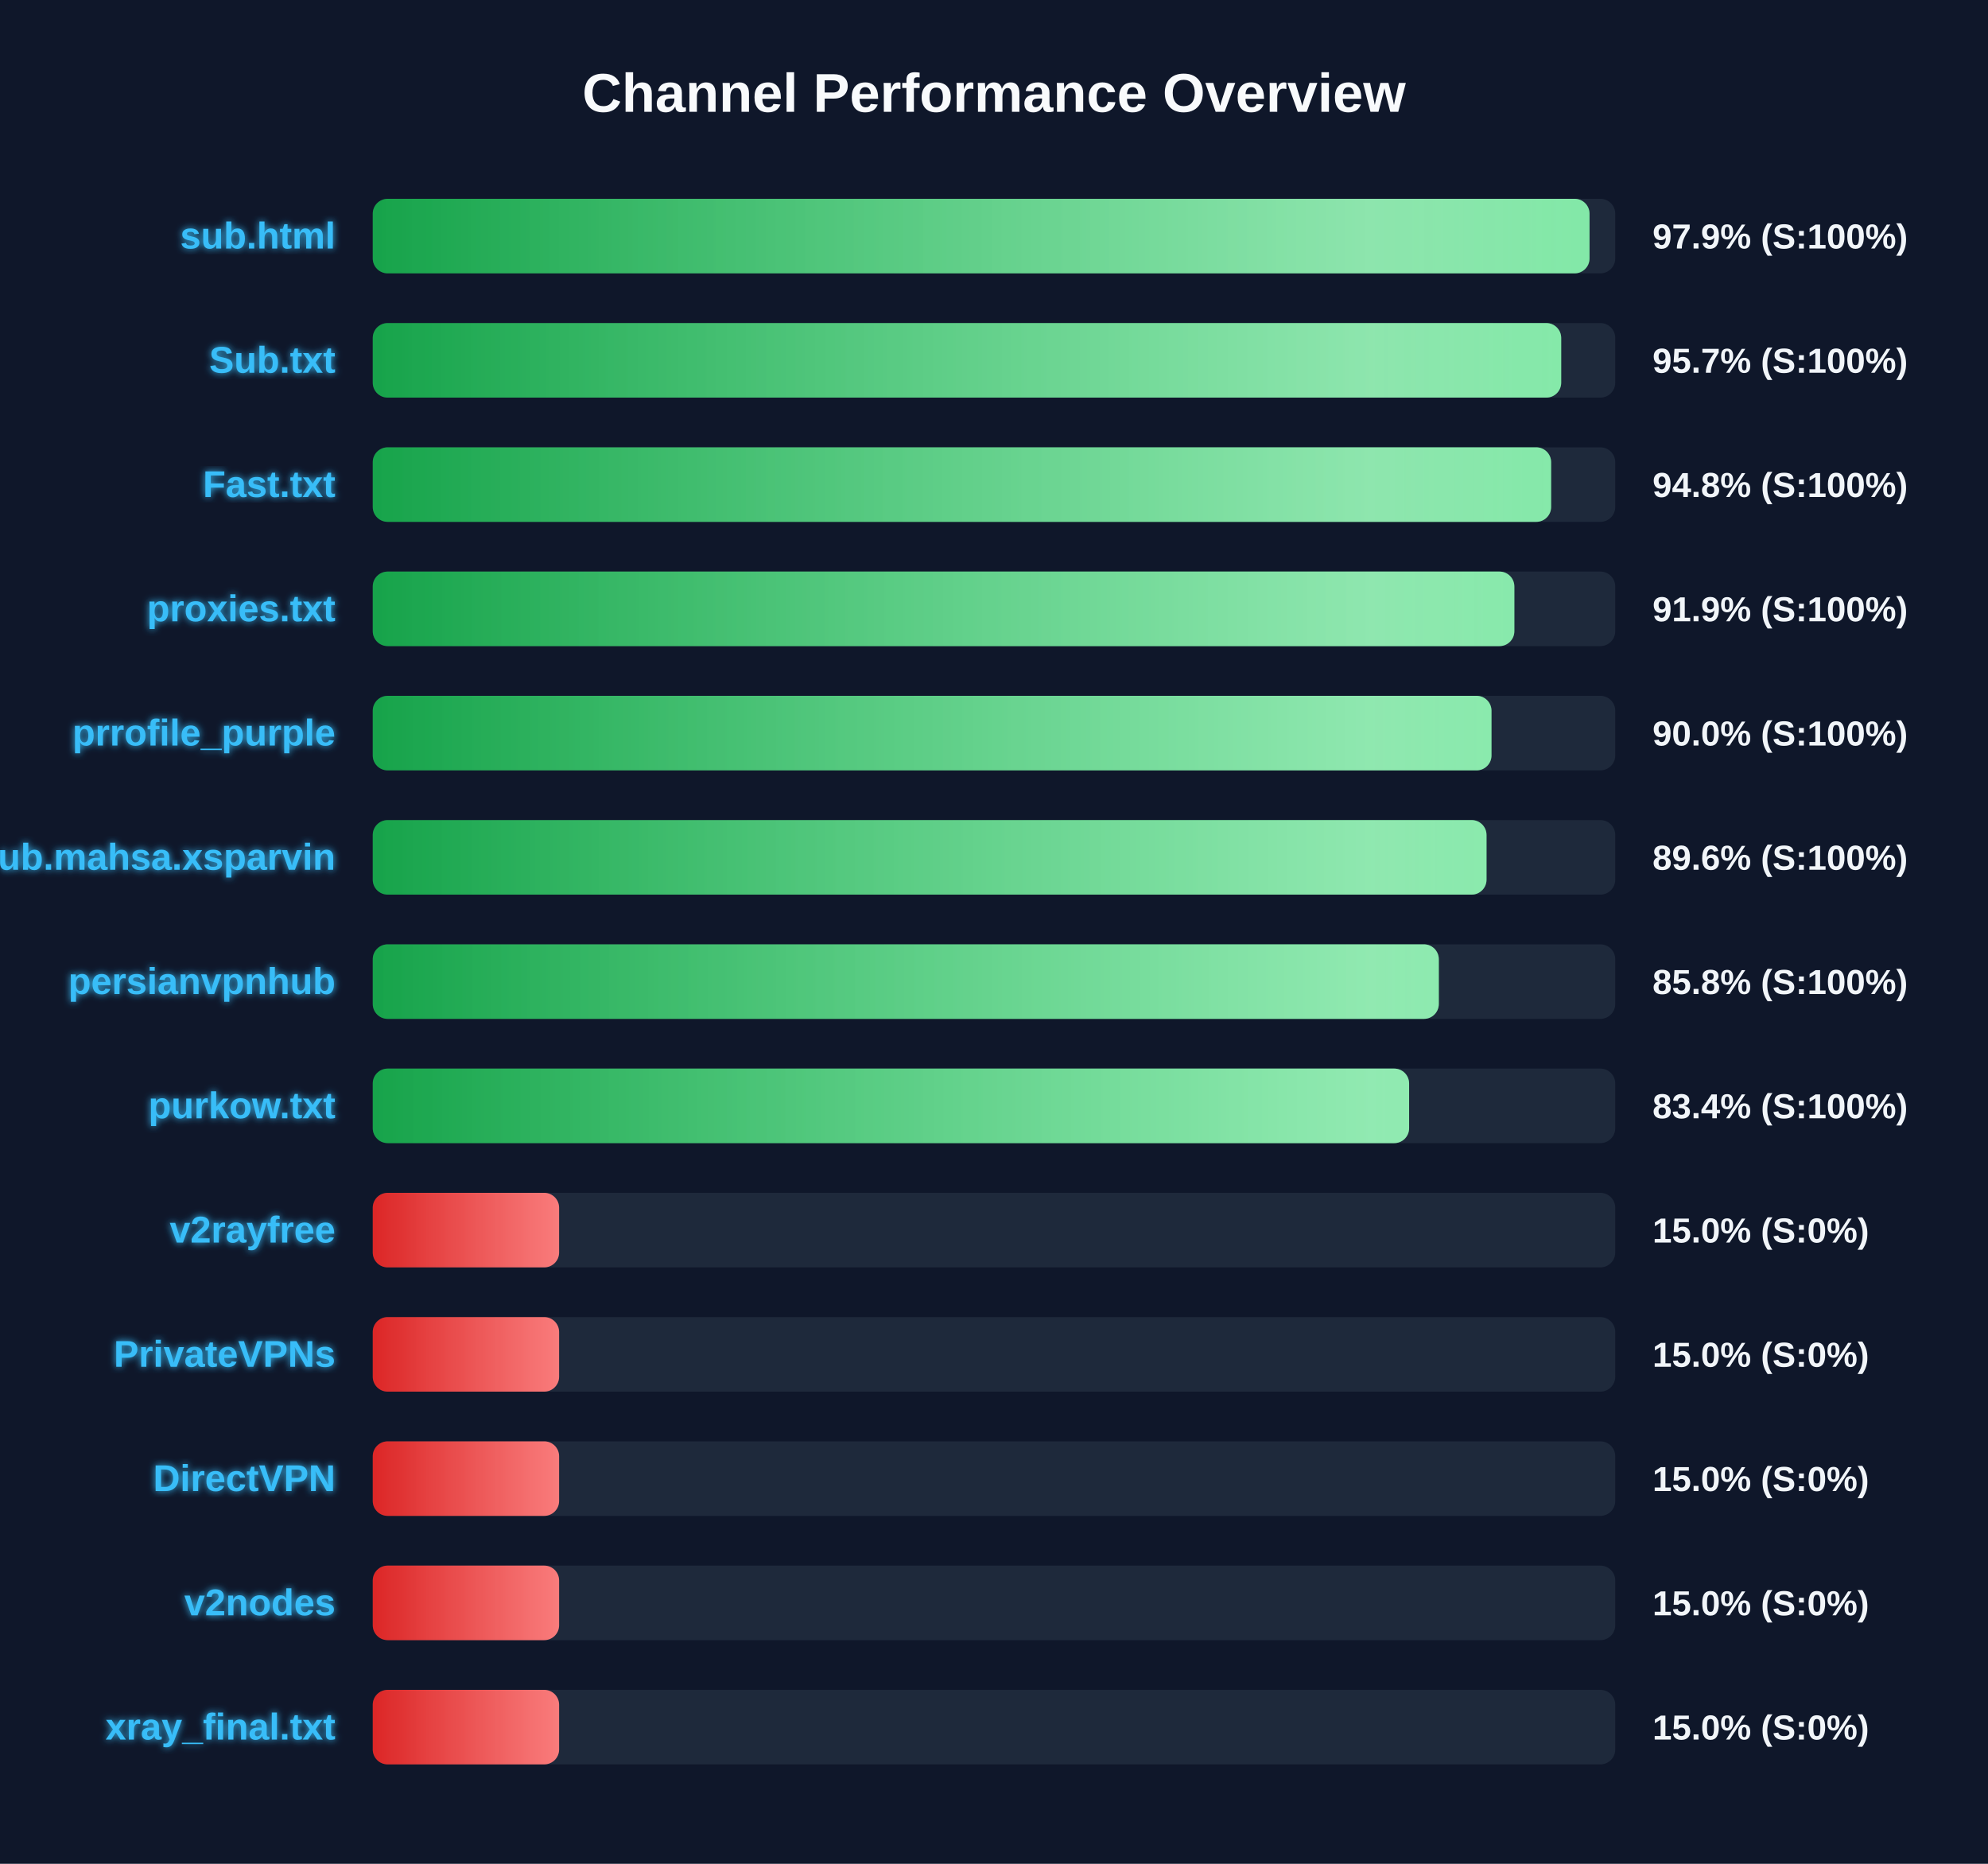
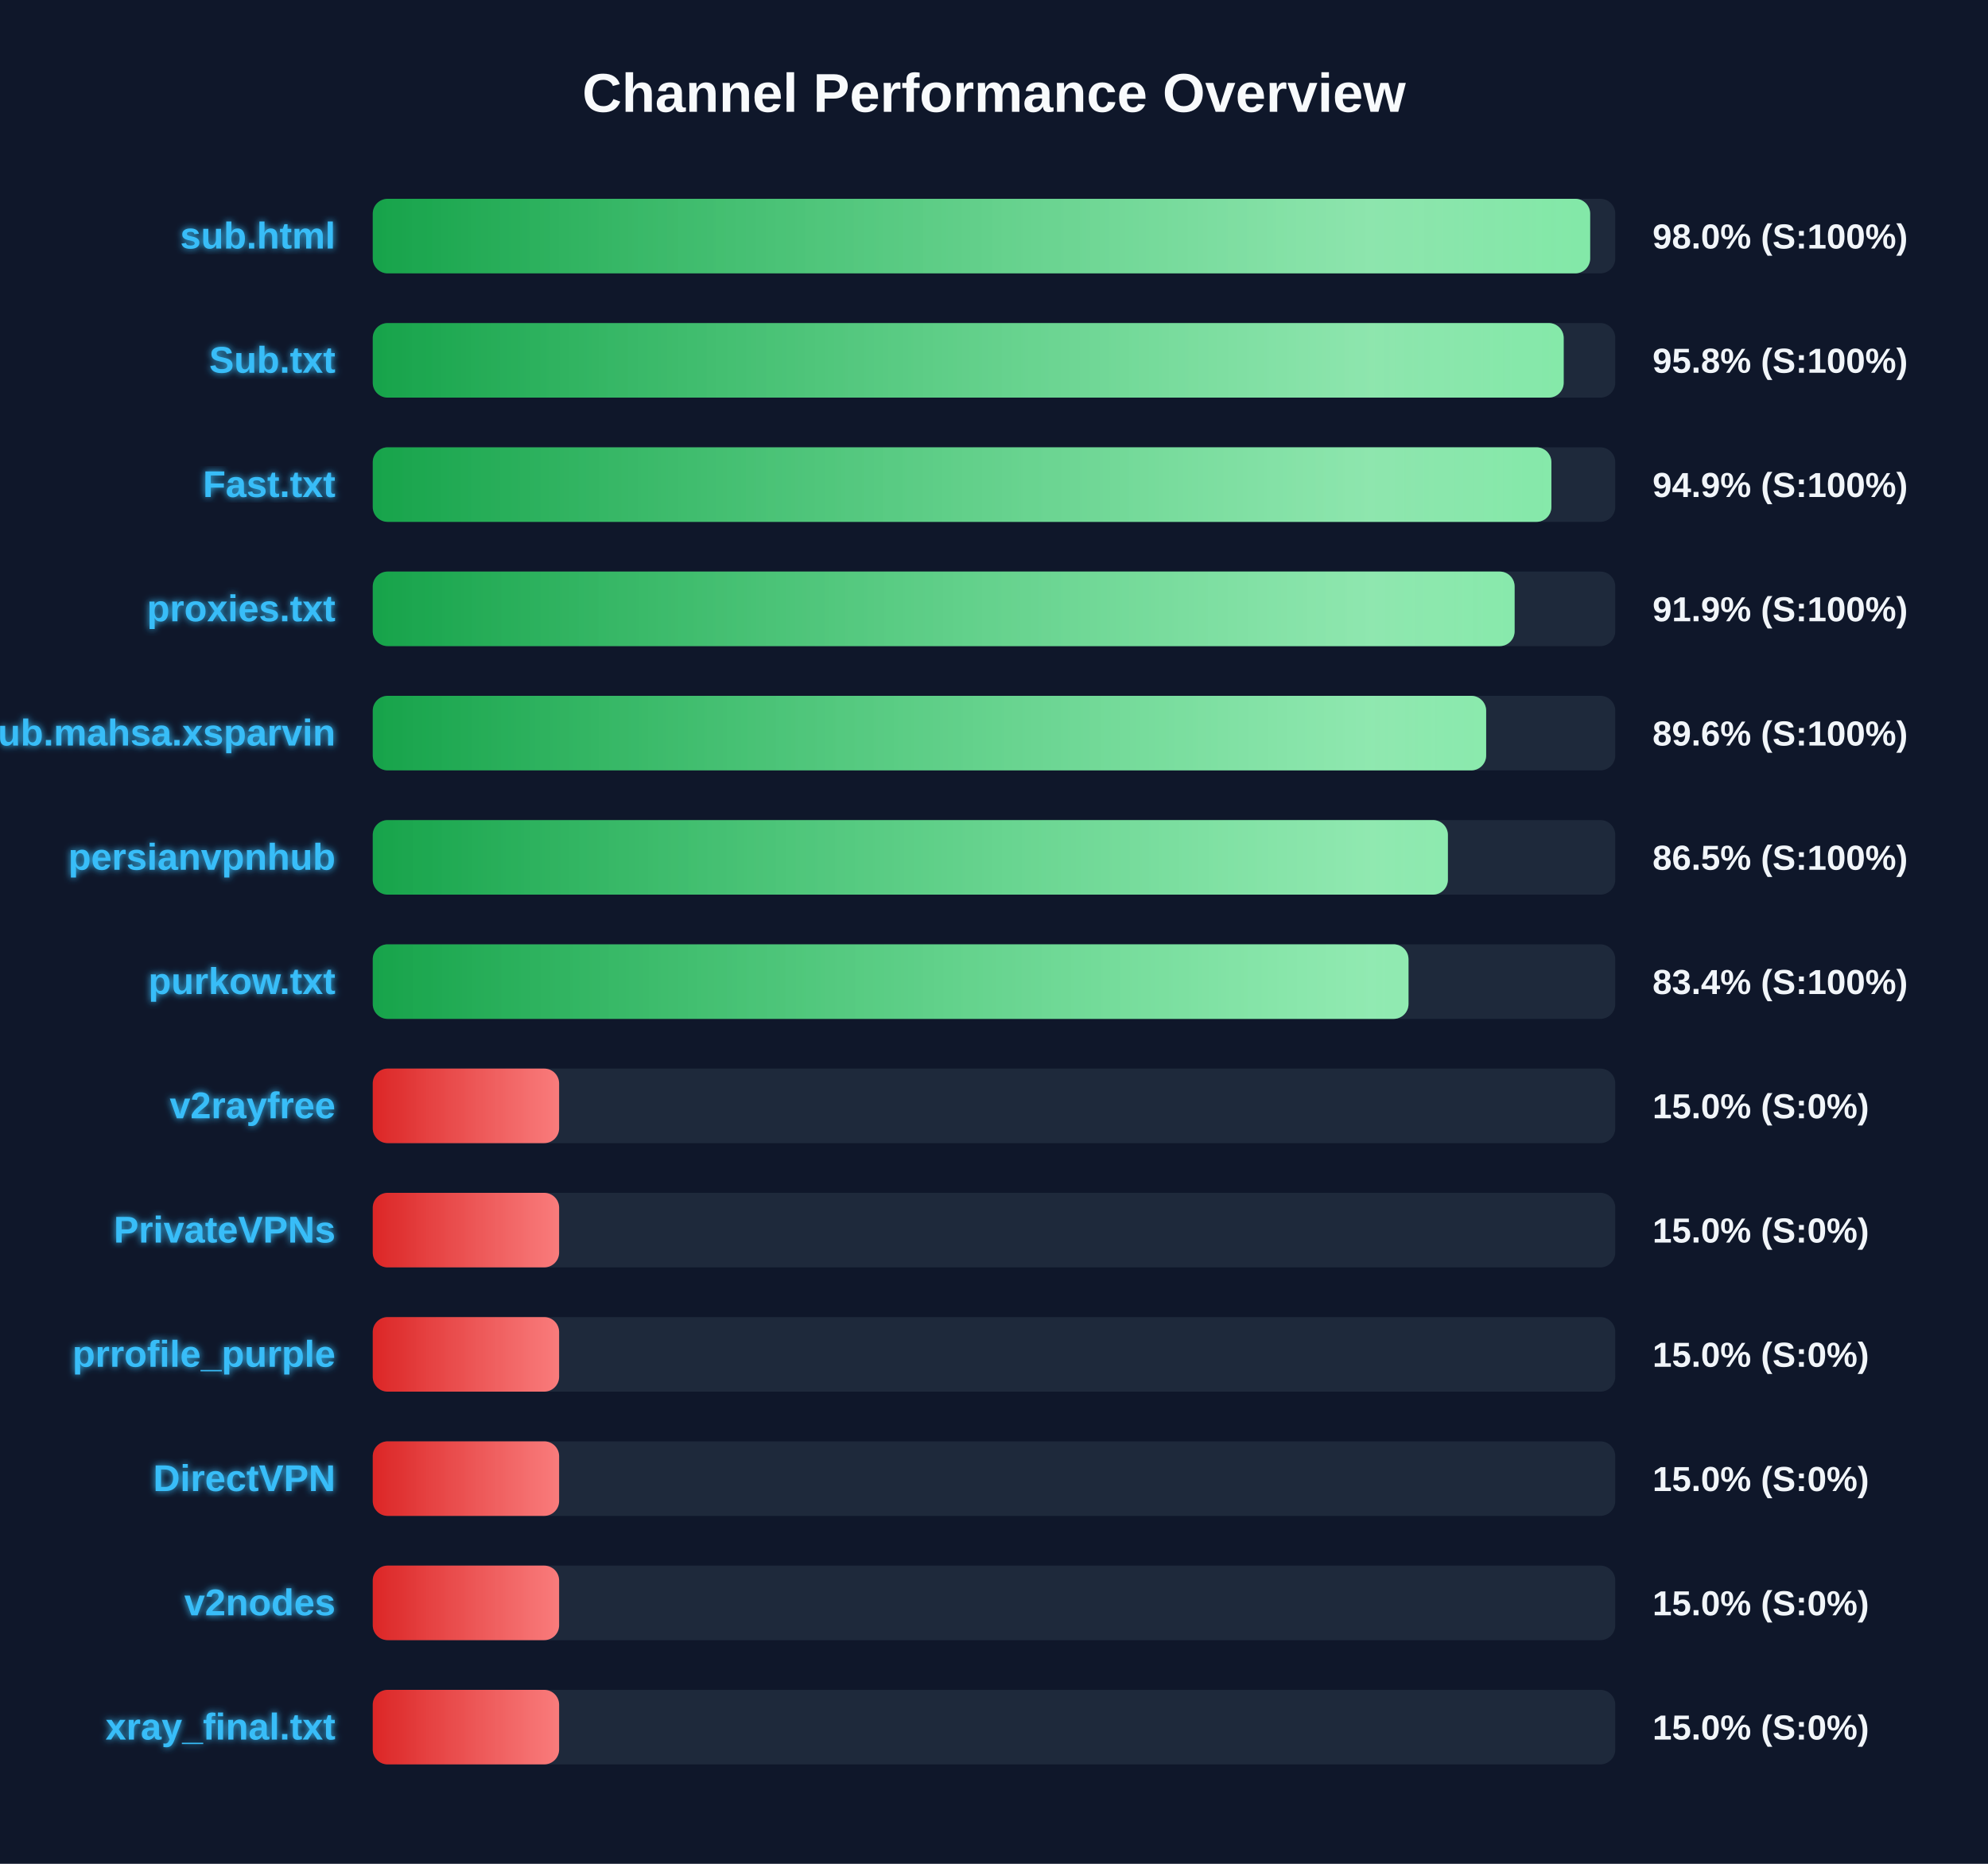
<svg xmlns="http://www.w3.org/2000/svg" width="800" height="750" version="1.1">
  <defs>
    <linearGradient id="grad-green" x1="0%" y1="0%" x2="100%" y2="0%">
      <stop offset="0%" stop-color="#16a34a" />
      <stop offset="100%" stop-color="#4ade80" />
    </linearGradient>
    <linearGradient id="grad-yellow" x1="0%" y1="0%" x2="100%" y2="0%">
      <stop offset="0%" stop-color="#ca8a04" />
      <stop offset="100%" stop-color="#fde047" />
    </linearGradient>
    <linearGradient id="grad-red" x1="0%" y1="0%" x2="100%" y2="0%">
      <stop offset="0%" stop-color="#dc2626" />
      <stop offset="100%" stop-color="#f87171" />
    </linearGradient>
    <linearGradient id="shimmer" x1="0%" y1="0%" x2="100%" y2="0%">
      <stop offset="0%" stop-color="rgba(255,255,255,0)" />
      <stop offset="50%" stop-color="rgba(255,255,255,0.4)" />
      <stop offset="100%" stop-color="rgba(255,255,255,0)" />
    </linearGradient>
    <filter id="glow" x="-20%" y="-20%" width="140%" height="140%">
      <feGaussianBlur stdDeviation="1.5" result="blur" />
      <feComposite in="SourceGraphic" in2="blur" operator="over" />
    </filter>
  </defs>
  <style>
        .bg-rect { fill: #0f172a; }
        .title { font: bold 22px 'Segoe UI', Arial, sans-serif; fill: #f8fafc; }
        .row { font: bold 15px 'Segoe UI', Arial, sans-serif; fill: #38bdf8; filter: url(#glow); }
        .score { font: bold 14px 'Segoe UI', Arial, sans-serif; fill: #f1f5f9; }
        @keyframes shimmer-anim {
            0% { transform: translateX(-100%); }
            100% { transform: translateX(200%); }
        }
        .shimmer-rect {
            animation: shimmer-anim 2.5s infinite linear;
        }
    </style>
  <rect width="100%" height="100%" class="bg-rect" />
  <text x="400" y="45" text-anchor="middle" class="title">Channel Performance Overview</text>
  <rect x="150" y="80" width="500" height="30" fill="#1e293b" rx="6" />
  <clipPath id="clip-0">
-     <rect x="150" y="80" width="489.65" height="30" rx="6" />
+     <rect x="150" y="80" width="489.9" height="30" rx="6" />
  </clipPath>
-   <rect x="150" y="80" width="489.65" height="30" fill="url(#grad-green)" rx="6" />
+   <rect x="150" y="80" width="489.9" height="30" fill="url(#grad-green)" rx="6" />
  <g clip-path="url(#clip-0)">
    <rect x="150" y="80" width="100%" height="30" fill="url(#shimmer)" class="shimmer-rect" />
  </g>
  <text x="135" y="100" text-anchor="end" class="row">sub.html</text>
-   <text x="665" y="100" text-anchor="start" class="score">97.9% (S:100%)</text>
+   <text x="665" y="100" text-anchor="start" class="score">98.0% (S:100%)</text>
  <rect x="150" y="130" width="500" height="30" fill="#1e293b" rx="6" />
  <clipPath id="clip-1">
-     <rect x="150" y="130" width="478.25" height="30" rx="6" />
+     <rect x="150" y="130" width="479.25" height="30" rx="6" />
  </clipPath>
-   <rect x="150" y="130" width="478.25" height="30" fill="url(#grad-green)" rx="6" />
+   <rect x="150" y="130" width="479.25" height="30" fill="url(#grad-green)" rx="6" />
  <g clip-path="url(#clip-1)">
    <rect x="150" y="130" width="100%" height="30" fill="url(#shimmer)" class="shimmer-rect" />
  </g>
  <text x="135" y="150" text-anchor="end" class="row">Sub.txt</text>
-   <text x="665" y="150" text-anchor="start" class="score">95.7% (S:100%)</text>
+   <text x="665" y="150" text-anchor="start" class="score">95.8% (S:100%)</text>
  <rect x="150" y="180" width="500" height="30" fill="#1e293b" rx="6" />
  <clipPath id="clip-2">
-     <rect x="150" y="180" width="474.2" height="30" rx="6" />
+     <rect x="150" y="180" width="474.3" height="30" rx="6" />
  </clipPath>
-   <rect x="150" y="180" width="474.2" height="30" fill="url(#grad-green)" rx="6" />
+   <rect x="150" y="180" width="474.3" height="30" fill="url(#grad-green)" rx="6" />
  <g clip-path="url(#clip-2)">
    <rect x="150" y="180" width="100%" height="30" fill="url(#shimmer)" class="shimmer-rect" />
  </g>
  <text x="135" y="200" text-anchor="end" class="row">Fast.txt</text>
-   <text x="665" y="200" text-anchor="start" class="score">94.8% (S:100%)</text>
+   <text x="665" y="200" text-anchor="start" class="score">94.9% (S:100%)</text>
  <rect x="150" y="230" width="500" height="30" fill="#1e293b" rx="6" />
  <clipPath id="clip-3">
-     <rect x="150" y="230" width="459.4" height="30" rx="6" />
+     <rect x="150" y="230" width="459.5" height="30" rx="6" />
  </clipPath>
-   <rect x="150" y="230" width="459.4" height="30" fill="url(#grad-green)" rx="6" />
+   <rect x="150" y="230" width="459.5" height="30" fill="url(#grad-green)" rx="6" />
  <g clip-path="url(#clip-3)">
    <rect x="150" y="230" width="100%" height="30" fill="url(#shimmer)" class="shimmer-rect" />
  </g>
  <text x="135" y="250" text-anchor="end" class="row">proxies.txt</text>
  <text x="665" y="250" text-anchor="start" class="score">91.9% (S:100%)</text>
  <rect x="150" y="280" width="500" height="30" fill="#1e293b" rx="6" />
  <clipPath id="clip-4">
-     <rect x="150" y="280" width="450.2" height="30" rx="6" />
+     <rect x="150" y="280" width="448.05" height="30" rx="6" />
  </clipPath>
-   <rect x="150" y="280" width="450.2" height="30" fill="url(#grad-green)" rx="6" />
+   <rect x="150" y="280" width="448.05" height="30" fill="url(#grad-green)" rx="6" />
  <g clip-path="url(#clip-4)">
    <rect x="150" y="280" width="100%" height="30" fill="url(#shimmer)" class="shimmer-rect" />
  </g>
-   <text x="135" y="300" text-anchor="end" class="row">prrofile_purple</text>
-   <text x="665" y="300" text-anchor="start" class="score">90.0% (S:100%)</text>
+   <text x="135" y="300" text-anchor="end" class="row">Sub.mahsa.xsparvin</text>
+   <text x="665" y="300" text-anchor="start" class="score">89.6% (S:100%)</text>
  <rect x="150" y="330" width="500" height="30" fill="#1e293b" rx="6" />
  <clipPath id="clip-5">
-     <rect x="150" y="330" width="448.2" height="30" rx="6" />
+     <rect x="150" y="330" width="432.65" height="30" rx="6" />
  </clipPath>
-   <rect x="150" y="330" width="448.2" height="30" fill="url(#grad-green)" rx="6" />
+   <rect x="150" y="330" width="432.65" height="30" fill="url(#grad-green)" rx="6" />
  <g clip-path="url(#clip-5)">
    <rect x="150" y="330" width="100%" height="30" fill="url(#shimmer)" class="shimmer-rect" />
  </g>
-   <text x="135" y="350" text-anchor="end" class="row">Sub.mahsa.xsparvin</text>
-   <text x="665" y="350" text-anchor="start" class="score">89.6% (S:100%)</text>
+   <text x="135" y="350" text-anchor="end" class="row">persianvpnhub</text>
+   <text x="665" y="350" text-anchor="start" class="score">86.5% (S:100%)</text>
  <rect x="150" y="380" width="500" height="30" fill="#1e293b" rx="6" />
  <clipPath id="clip-6">
-     <rect x="150" y="380" width="429.0" height="30" rx="6" />
+     <rect x="150" y="380" width="416.8" height="30" rx="6" />
  </clipPath>
-   <rect x="150" y="380" width="429.0" height="30" fill="url(#grad-green)" rx="6" />
+   <rect x="150" y="380" width="416.8" height="30" fill="url(#grad-green)" rx="6" />
  <g clip-path="url(#clip-6)">
    <rect x="150" y="380" width="100%" height="30" fill="url(#shimmer)" class="shimmer-rect" />
  </g>
-   <text x="135" y="400" text-anchor="end" class="row">persianvpnhub</text>
-   <text x="665" y="400" text-anchor="start" class="score">85.8% (S:100%)</text>
+   <text x="135" y="400" text-anchor="end" class="row">purkow.txt</text>
+   <text x="665" y="400" text-anchor="start" class="score">83.4% (S:100%)</text>
  <rect x="150" y="430" width="500" height="30" fill="#1e293b" rx="6" />
  <clipPath id="clip-7">
-     <rect x="150" y="430" width="417.05" height="30" rx="6" />
+     <rect x="150" y="430" width="75.0" height="30" rx="6" />
  </clipPath>
-   <rect x="150" y="430" width="417.05" height="30" fill="url(#grad-green)" rx="6" />
+   <rect x="150" y="430" width="75.0" height="30" fill="url(#grad-red)" rx="6" />
  <g clip-path="url(#clip-7)">
    <rect x="150" y="430" width="100%" height="30" fill="url(#shimmer)" class="shimmer-rect" />
  </g>
-   <text x="135" y="450" text-anchor="end" class="row">purkow.txt</text>
-   <text x="665" y="450" text-anchor="start" class="score">83.4% (S:100%)</text>
+   <text x="135" y="450" text-anchor="end" class="row">v2rayfree</text>
+   <text x="665" y="450" text-anchor="start" class="score">15.0% (S:0%)</text>
  <rect x="150" y="480" width="500" height="30" fill="#1e293b" rx="6" />
  <clipPath id="clip-8">
    <rect x="150" y="480" width="75.0" height="30" rx="6" />
  </clipPath>
  <rect x="150" y="480" width="75.0" height="30" fill="url(#grad-red)" rx="6" />
  <g clip-path="url(#clip-8)">
    <rect x="150" y="480" width="100%" height="30" fill="url(#shimmer)" class="shimmer-rect" />
  </g>
-   <text x="135" y="500" text-anchor="end" class="row">v2rayfree</text>
+   <text x="135" y="500" text-anchor="end" class="row">PrivateVPNs</text>
  <text x="665" y="500" text-anchor="start" class="score">15.0% (S:0%)</text>
  <rect x="150" y="530" width="500" height="30" fill="#1e293b" rx="6" />
  <clipPath id="clip-9">
    <rect x="150" y="530" width="75.0" height="30" rx="6" />
  </clipPath>
  <rect x="150" y="530" width="75.0" height="30" fill="url(#grad-red)" rx="6" />
  <g clip-path="url(#clip-9)">
    <rect x="150" y="530" width="100%" height="30" fill="url(#shimmer)" class="shimmer-rect" />
  </g>
-   <text x="135" y="550" text-anchor="end" class="row">PrivateVPNs</text>
+   <text x="135" y="550" text-anchor="end" class="row">prrofile_purple</text>
  <text x="665" y="550" text-anchor="start" class="score">15.0% (S:0%)</text>
  <rect x="150" y="580" width="500" height="30" fill="#1e293b" rx="6" />
  <clipPath id="clip-10">
    <rect x="150" y="580" width="75.0" height="30" rx="6" />
  </clipPath>
  <rect x="150" y="580" width="75.0" height="30" fill="url(#grad-red)" rx="6" />
  <g clip-path="url(#clip-10)">
    <rect x="150" y="580" width="100%" height="30" fill="url(#shimmer)" class="shimmer-rect" />
  </g>
  <text x="135" y="600" text-anchor="end" class="row">DirectVPN</text>
  <text x="665" y="600" text-anchor="start" class="score">15.0% (S:0%)</text>
  <rect x="150" y="630" width="500" height="30" fill="#1e293b" rx="6" />
  <clipPath id="clip-11">
    <rect x="150" y="630" width="75.0" height="30" rx="6" />
  </clipPath>
  <rect x="150" y="630" width="75.0" height="30" fill="url(#grad-red)" rx="6" />
  <g clip-path="url(#clip-11)">
    <rect x="150" y="630" width="100%" height="30" fill="url(#shimmer)" class="shimmer-rect" />
  </g>
  <text x="135" y="650" text-anchor="end" class="row">v2nodes</text>
  <text x="665" y="650" text-anchor="start" class="score">15.0% (S:0%)</text>
  <rect x="150" y="680" width="500" height="30" fill="#1e293b" rx="6" />
  <clipPath id="clip-12">
    <rect x="150" y="680" width="75.0" height="30" rx="6" />
  </clipPath>
  <rect x="150" y="680" width="75.0" height="30" fill="url(#grad-red)" rx="6" />
  <g clip-path="url(#clip-12)">
    <rect x="150" y="680" width="100%" height="30" fill="url(#shimmer)" class="shimmer-rect" />
  </g>
  <text x="135" y="700" text-anchor="end" class="row">xray_final.txt</text>
  <text x="665" y="700" text-anchor="start" class="score">15.0% (S:0%)</text>
</svg>
